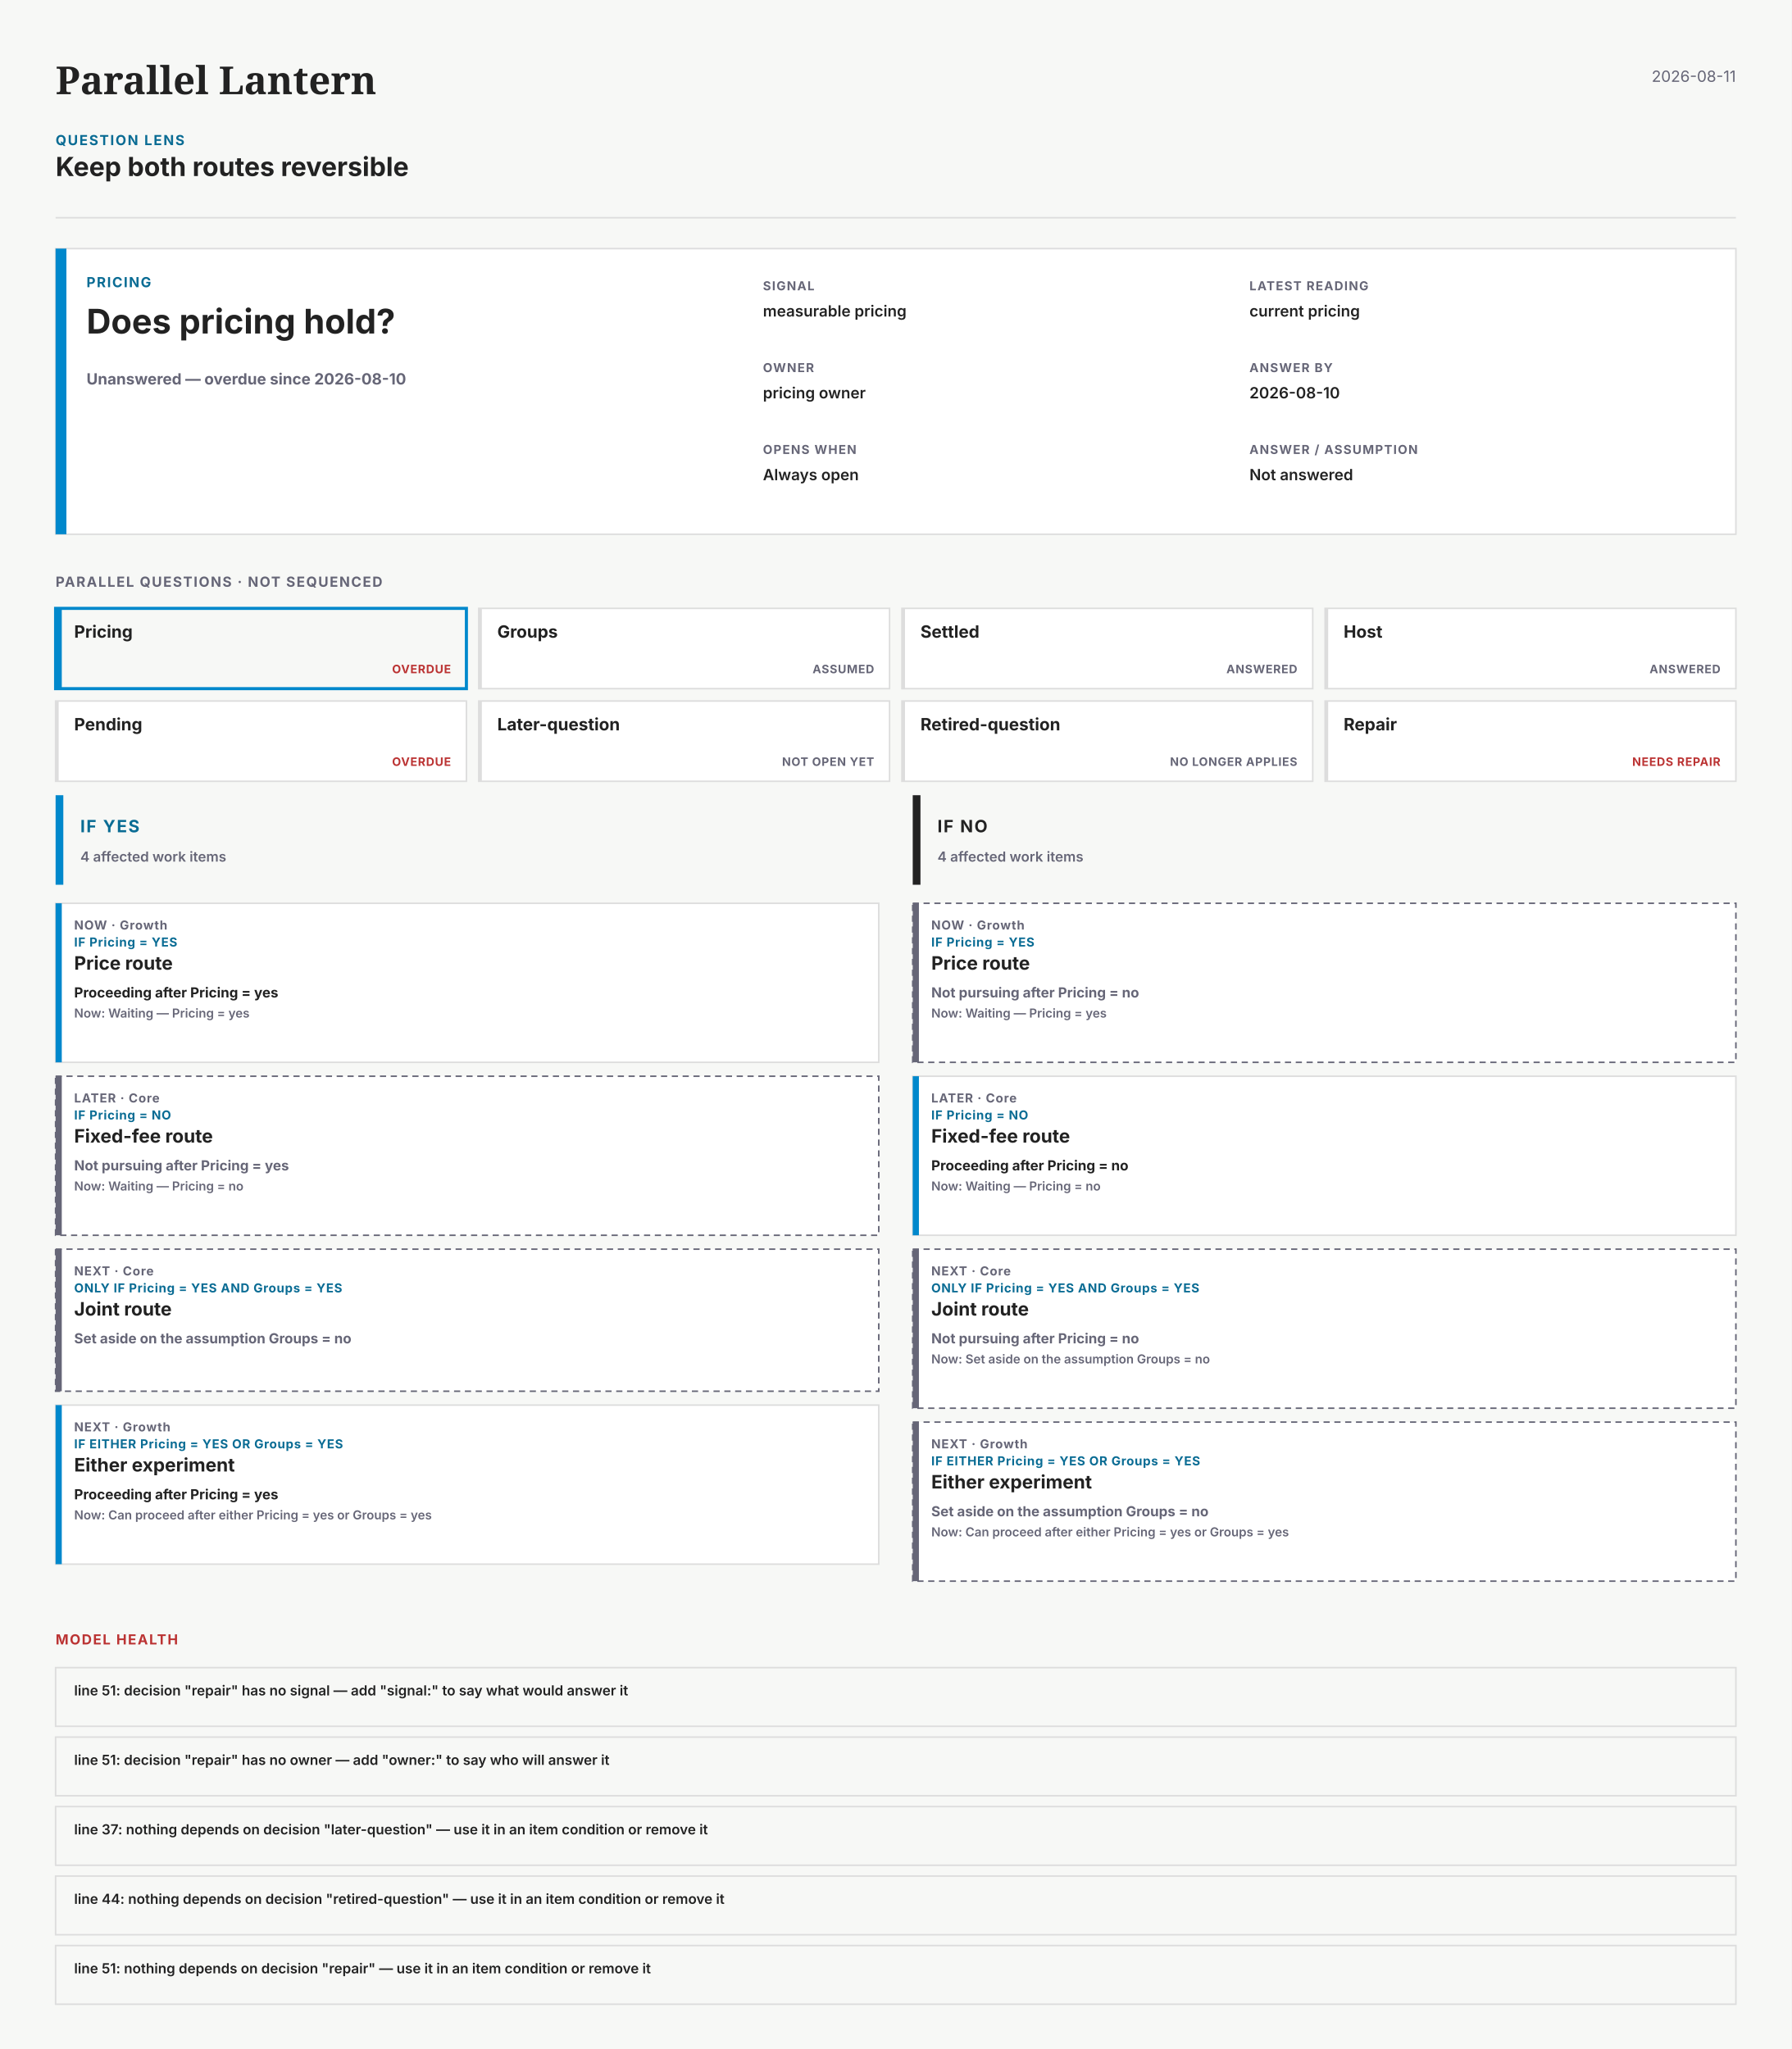
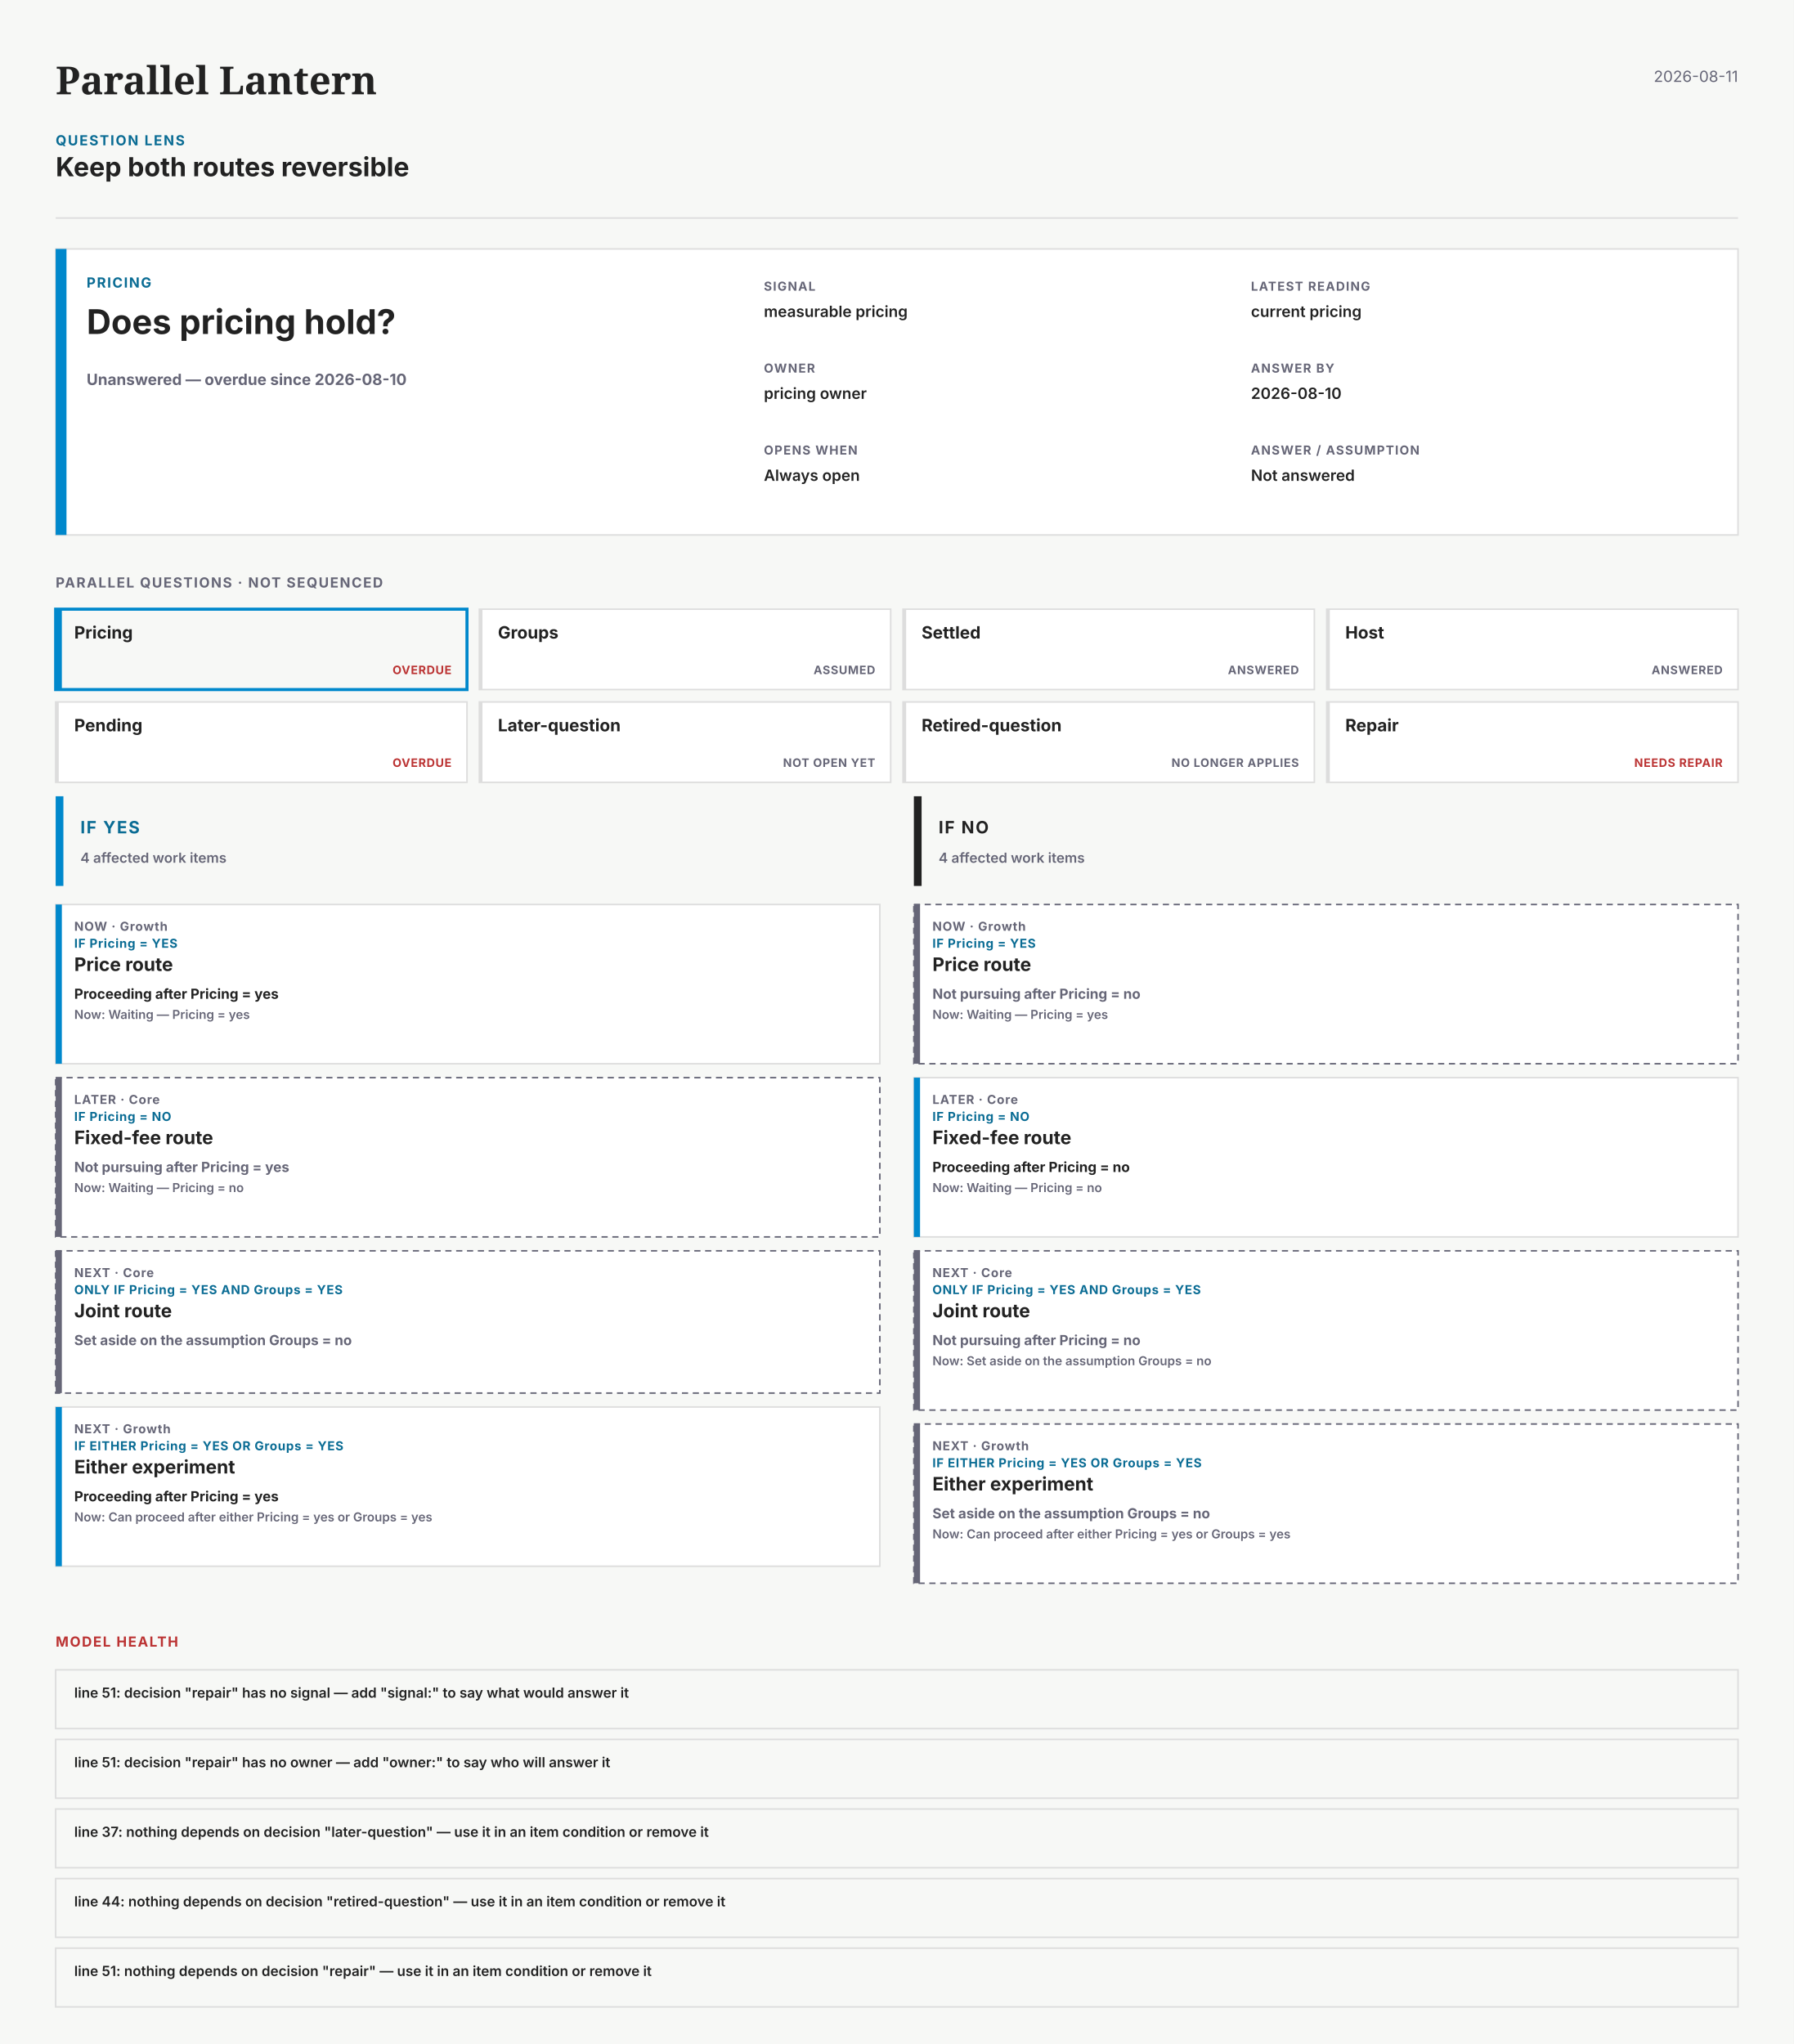
- <svg xmlns="http://www.w3.org/2000/svg" width="1160" height="1327" viewBox="0 0 1160 1327" data-theme="light" data-kind="question-lens" data-layout="paired" data-min-readable-scale="0.93" font-family="system-ui,-apple-system,'Segoe UI',sans-serif" role="img" aria-labelledby="paths-question-lens-name paths-question-lens-description">
-   <rect x="0" y="0" width="1160" height="1327" fill="#f7f8f6" />
+ <svg xmlns="http://www.w3.org/2000/svg" width="1160" height="1322" viewBox="0 0 1160 1322" data-theme="light" data-kind="question-lens" data-layout="paired" data-min-readable-scale="0.93" font-family="system-ui,-apple-system,'Segoe UI',sans-serif" role="img" aria-labelledby="paths-question-lens-name paths-question-lens-description">
+   <rect x="0" y="0" width="1160" height="1322" fill="#f7f8f6" />
  <g data-kind="question-lens-header">
    <text x="36" y="61" font-family="Charter,'Bitstream Charter',Georgia,serif" font-size="25" font-weight="700" fill="#222">Parallel Lantern</text>
    <text x="1124" y="53" font-size="10" text-anchor="end" fill="#667">2026-08-11</text>
    <text x="36" y="94" font-size="9" font-weight="700" letter-spacing="0.9" fill="#0A6C94">QUESTION LENS</text>
    <text x="36" y="114" font-size="17" font-weight="700" fill="#222">Keep both routes reversible</text>
    <line x1="36" y1="141" x2="1124" y2="141" stroke="#ddd" stroke-width="1" opacity="1" />
  </g>
  <rect x="36" y="161" width="1088" height="185" fill="#fff" stroke="#ddd" stroke-width="1" />
  <rect x="36" y="161" width="7" height="185" fill="#08c" />
  <g data-kind="question-receipt" data-decision-key="pricing">
    <text x="56" y="186" font-size="9" font-weight="700" letter-spacing="0.8" fill="#0A6C94">PRICING</text>
    <text x="56" y="216" font-size="22" font-weight="700" fill="#222">Does pricing hold?</text>
    <text x="56" y="249" font-size="10" font-weight="700" fill="#667">Unanswered — overdue since 2026-08-10</text>
    <text x="494" y="188" font-size="8" font-weight="700" letter-spacing="0.65" fill="#667">SIGNAL</text>
    <text x="494" y="205" font-size="10" font-weight="600" fill="#222">measurable pricing</text>
    <text x="809" y="188" font-size="8" font-weight="700" letter-spacing="0.65" fill="#667">LATEST READING</text>
    <text x="809" y="205" font-size="10" font-weight="600" fill="#222">current pricing</text>
    <text x="494" y="241" font-size="8" font-weight="700" letter-spacing="0.65" fill="#667">OWNER</text>
    <text x="494" y="258" font-size="10" font-weight="600" fill="#222">pricing owner</text>
    <text x="809" y="241" font-size="8" font-weight="700" letter-spacing="0.65" fill="#667">ANSWER BY</text>
    <text x="809" y="258" font-size="10" font-weight="600" fill="#222">2026-08-10</text>
    <text x="494" y="294" font-size="8" font-weight="700" letter-spacing="0.65" fill="#667">OPENS WHEN</text>
    <text x="494" y="311" font-size="10" font-weight="600" fill="#222">Always open</text>
    <text x="809" y="294" font-size="8" font-weight="700" letter-spacing="0.65" fill="#667">ANSWER / ASSUMPTION</text>
    <text x="809" y="311" font-size="10" font-weight="600" fill="#222">Not answered</text>
  </g>
  <g data-kind="parallel-question-register">
    <text x="36" y="380" font-size="9" font-weight="700" letter-spacing="0.8" fill="#667">PARALLEL QUESTIONS · NOT SEQUENCED</text>
    <g data-kind="parallel-question" data-decision-key="pricing" data-selected="true">
      <rect x="36" y="394" width="266" height="52" fill="none" stroke="#08c" stroke-width="2" />
      <rect x="36" y="394" width="4" height="52" fill="#08c" />
      <text x="48" y="413" font-size="11" font-weight="700" fill="#222">Pricing</text>
      <text x="292" y="436" font-size="7.5" font-weight="700" letter-spacing="0.35" text-anchor="end" fill="#b33">OVERDUE</text>
    </g>
    <g data-kind="parallel-question" data-decision-key="groups" data-selected="false">
      <rect x="310" y="394" width="266" height="52" fill="#fff" stroke="#ddd" stroke-width="1" />
      <rect x="310" y="394" width="2" height="52" fill="#ddd" />
      <text x="322" y="413" font-size="11" font-weight="700" fill="#222">Groups</text>
      <text x="566" y="436" font-size="7.5" font-weight="700" letter-spacing="0.35" text-anchor="end" fill="#667">ASSUMED</text>
    </g>
    <g data-kind="parallel-question" data-decision-key="settled" data-selected="false">
      <rect x="584" y="394" width="266" height="52" fill="#fff" stroke="#ddd" stroke-width="1" />
      <rect x="584" y="394" width="2" height="52" fill="#ddd" />
      <text x="596" y="413" font-size="11" font-weight="700" fill="#222">Settled</text>
      <text x="840" y="436" font-size="7.5" font-weight="700" letter-spacing="0.35" text-anchor="end" fill="#667">ANSWERED</text>
    </g>
    <g data-kind="parallel-question" data-decision-key="host" data-selected="false">
      <rect x="858" y="394" width="266" height="52" fill="#fff" stroke="#ddd" stroke-width="1" />
      <rect x="858" y="394" width="2" height="52" fill="#ddd" />
      <text x="870" y="413" font-size="11" font-weight="700" fill="#222">Host</text>
      <text x="1114" y="436" font-size="7.5" font-weight="700" letter-spacing="0.35" text-anchor="end" fill="#667">ANSWERED</text>
    </g>
    <g data-kind="parallel-question" data-decision-key="pending" data-selected="false">
      <rect x="36" y="454" width="266" height="52" fill="#fff" stroke="#ddd" stroke-width="1" />
      <rect x="36" y="454" width="2" height="52" fill="#ddd" />
      <text x="48" y="473" font-size="11" font-weight="700" fill="#222">Pending</text>
      <text x="292" y="496" font-size="7.5" font-weight="700" letter-spacing="0.35" text-anchor="end" fill="#b33">OVERDUE</text>
    </g>
    <g data-kind="parallel-question" data-decision-key="later-question" data-selected="false">
      <rect x="310" y="454" width="266" height="52" fill="#fff" stroke="#ddd" stroke-width="1" />
      <rect x="310" y="454" width="2" height="52" fill="#ddd" />
      <text x="322" y="473" font-size="11" font-weight="700" fill="#222">Later-question</text>
      <text x="566" y="496" font-size="7.5" font-weight="700" letter-spacing="0.35" text-anchor="end" fill="#667">NOT OPEN YET</text>
    </g>
    <g data-kind="parallel-question" data-decision-key="retired-question" data-selected="false">
      <rect x="584" y="454" width="266" height="52" fill="#fff" stroke="#ddd" stroke-width="1" />
      <rect x="584" y="454" width="2" height="52" fill="#ddd" />
      <text x="596" y="473" font-size="11" font-weight="700" fill="#222">Retired-question</text>
      <text x="840" y="496" font-size="7.5" font-weight="700" letter-spacing="0.35" text-anchor="end" fill="#667">NO LONGER APPLIES</text>
    </g>
    <g data-kind="parallel-question" data-decision-key="repair" data-selected="false">
      <rect x="858" y="454" width="266" height="52" fill="#fff" stroke="#ddd" stroke-width="1" />
      <rect x="858" y="454" width="2" height="52" fill="#ddd" />
      <text x="870" y="473" font-size="11" font-weight="700" fill="#222">Repair</text>
      <text x="1114" y="496" font-size="7.5" font-weight="700" letter-spacing="0.35" text-anchor="end" fill="#b33">NEEDS REPAIR</text>
    </g>
  </g>
  <g data-kind="question-outcome" data-outcome="yes">
    <rect x="36" y="515" width="533" height="58" fill="none" />
    <rect x="36" y="515" width="5" height="58" fill="#08c" />
    <text x="52" y="539" font-size="11" font-weight="700" letter-spacing="0.85" fill="#0A6C94">IF YES</text>
    <text x="52" y="558" font-size="9" font-weight="600" fill="#667">4 affected work items</text>
    <g data-kind="question-work-card" data-item-identity="55" data-outcome="yes" data-current-state="waiting">
      <rect x="36" y="585" width="533" height="103" fill="#fff" stroke="#ddd" stroke-width="1" />
      <rect x="36" y="585" width="4" height="103" fill="#08c" />
      <text x="48" y="602" font-size="8" font-weight="700" letter-spacing="0.45" fill="#667">NOW · Growth</text>
      <text x="48" y="613" font-size="8" font-weight="700" letter-spacing="0.35" fill="#0A6C94">IF Pricing = YES</text>
      <text x="48" y="628" font-size="12" font-weight="700" fill="#222">Price route</text>
      <text x="48" y="646" font-size="9" font-weight="700" fill="#222">Proceeding after Pricing = yes</text>
      <text x="48" y="659" font-size="8" font-weight="600" fill="#667">Now: Waiting — Pricing = yes</text>
    </g>
    <g data-kind="question-work-card" data-item-identity="60" data-outcome="yes" data-current-state="waiting">
      <rect x="36" y="697" width="533" height="103" fill="#fff" stroke="#667" stroke-width="1" stroke-dasharray="4 3" />
      <rect x="36" y="697" width="4" height="103" fill="#667" />
      <text x="48" y="714" font-size="8" font-weight="700" letter-spacing="0.45" fill="#667">LATER · Core</text>
      <text x="48" y="725" font-size="8" font-weight="700" letter-spacing="0.35" fill="#0A6C94">IF Pricing = NO</text>
      <text x="48" y="740" font-size="12" font-weight="700" fill="#222">Fixed-fee route</text>
      <text x="48" y="758" font-size="9" font-weight="700" fill="#667">Not pursuing after Pricing = yes</text>
      <text x="48" y="771" font-size="8" font-weight="600" fill="#667">Now: Waiting — Pricing = no</text>
    </g>
    <g data-kind="question-work-card" data-item-identity="57" data-outcome="yes" data-current-state="set-aside">
      <rect x="36" y="809" width="533" height="92" fill="#fff" stroke="#667" stroke-width="1" stroke-dasharray="4 3" />
      <rect x="36" y="809" width="4" height="92" fill="#667" />
      <text x="48" y="826" font-size="8" font-weight="700" letter-spacing="0.45" fill="#667">NEXT · Core</text>
      <text x="48" y="837" font-size="8" font-weight="700" letter-spacing="0.35" fill="#0A6C94">ONLY IF Pricing = YES AND Groups = YES</text>
      <text x="48" y="852" font-size="12" font-weight="700" fill="#222">Joint route</text>
      <text x="48" y="870" font-size="9" font-weight="700" fill="#667">Set aside on the assumption Groups = no</text>
    </g>
    <g data-kind="question-work-card" data-item-identity="58" data-outcome="yes" data-current-state="waiting">
      <rect x="36" y="910" width="533" height="103" fill="#fff" stroke="#ddd" stroke-width="1" />
      <rect x="36" y="910" width="4" height="103" fill="#08c" />
      <text x="48" y="927" font-size="8" font-weight="700" letter-spacing="0.45" fill="#667">NEXT · Growth</text>
      <text x="48" y="938" font-size="8" font-weight="700" letter-spacing="0.35" fill="#0A6C94">IF EITHER Pricing = YES OR Groups = YES</text>
      <text x="48" y="953" font-size="12" font-weight="700" fill="#222">Either experiment</text>
      <text x="48" y="971" font-size="9" font-weight="700" fill="#222">Proceeding after Pricing = yes</text>
      <text x="48" y="984" font-size="8" font-weight="600" fill="#667">Now: Can proceed after either Pricing = yes or Groups = yes</text>
    </g>
  </g>
  <g data-kind="question-outcome" data-outcome="no">
    <rect x="591" y="515" width="533" height="58" fill="none" />
    <rect x="591" y="515" width="5" height="58" fill="#222" />
    <text x="607" y="539" font-size="11" font-weight="700" letter-spacing="0.85" fill="#222">IF NO</text>
    <text x="607" y="558" font-size="9" font-weight="600" fill="#667">4 affected work items</text>
    <g data-kind="question-work-card" data-item-identity="55" data-outcome="no" data-current-state="waiting">
      <rect x="591" y="585" width="533" height="103" fill="#fff" stroke="#667" stroke-width="1" stroke-dasharray="4 3" />
      <rect x="591" y="585" width="4" height="103" fill="#667" />
      <text x="603" y="602" font-size="8" font-weight="700" letter-spacing="0.45" fill="#667">NOW · Growth</text>
      <text x="603" y="613" font-size="8" font-weight="700" letter-spacing="0.35" fill="#0A6C94">IF Pricing = YES</text>
      <text x="603" y="628" font-size="12" font-weight="700" fill="#222">Price route</text>
      <text x="603" y="646" font-size="9" font-weight="700" fill="#667">Not pursuing after Pricing = no</text>
      <text x="603" y="659" font-size="8" font-weight="600" fill="#667">Now: Waiting — Pricing = yes</text>
    </g>
    <g data-kind="question-work-card" data-item-identity="60" data-outcome="no" data-current-state="waiting">
      <rect x="591" y="697" width="533" height="103" fill="#fff" stroke="#ddd" stroke-width="1" />
      <rect x="591" y="697" width="4" height="103" fill="#08c" />
      <text x="603" y="714" font-size="8" font-weight="700" letter-spacing="0.45" fill="#667">LATER · Core</text>
      <text x="603" y="725" font-size="8" font-weight="700" letter-spacing="0.35" fill="#0A6C94">IF Pricing = NO</text>
      <text x="603" y="740" font-size="12" font-weight="700" fill="#222">Fixed-fee route</text>
      <text x="603" y="758" font-size="9" font-weight="700" fill="#222">Proceeding after Pricing = no</text>
      <text x="603" y="771" font-size="8" font-weight="600" fill="#667">Now: Waiting — Pricing = no</text>
    </g>
    <g data-kind="question-work-card" data-item-identity="57" data-outcome="no" data-current-state="set-aside">
      <rect x="591" y="809" width="533" height="103" fill="#fff" stroke="#667" stroke-width="1" stroke-dasharray="4 3" />
      <rect x="591" y="809" width="4" height="103" fill="#667" />
      <text x="603" y="826" font-size="8" font-weight="700" letter-spacing="0.45" fill="#667">NEXT · Core</text>
      <text x="603" y="837" font-size="8" font-weight="700" letter-spacing="0.35" fill="#0A6C94">ONLY IF Pricing = YES AND Groups = YES</text>
      <text x="603" y="852" font-size="12" font-weight="700" fill="#222">Joint route</text>
      <text x="603" y="870" font-size="9" font-weight="700" fill="#667">Not pursuing after Pricing = no</text>
      <text x="603" y="883" font-size="8" font-weight="600" fill="#667">Now: Set aside on the assumption Groups = no</text>
    </g>
    <g data-kind="question-work-card" data-item-identity="58" data-outcome="no" data-current-state="waiting">
      <rect x="591" y="921" width="533" height="103" fill="#fff" stroke="#667" stroke-width="1" stroke-dasharray="4 3" />
      <rect x="591" y="921" width="4" height="103" fill="#667" />
      <text x="603" y="938" font-size="8" font-weight="700" letter-spacing="0.45" fill="#667">NEXT · Growth</text>
      <text x="603" y="949" font-size="8" font-weight="700" letter-spacing="0.35" fill="#0A6C94">IF EITHER Pricing = YES OR Groups = YES</text>
      <text x="603" y="964" font-size="12" font-weight="700" fill="#222">Either experiment</text>
      <text x="603" y="982" font-size="9" font-weight="700" fill="#667">Set aside on the assumption Groups = no</text>
      <text x="603" y="995" font-size="8" font-weight="600" fill="#667">Now: Can proceed after either Pricing = yes or Groups = yes</text>
    </g>
  </g>
  <g data-kind="question-model-health">
    <text x="36" y="1065" font-size="9" font-weight="700" letter-spacing="0.8" fill="#b33">MODEL HEALTH</text>
    <rect x="36" y="1080" width="1088" height="38" fill="none" stroke="#ddd" stroke-width="1" />
    <text x="48" y="1098" font-size="9" font-weight="600" fill="#222">line 51: decision "repair" has no signal — add "signal:" to say what would answer it</text>
    <rect x="36" y="1125" width="1088" height="38" fill="none" stroke="#ddd" stroke-width="1" />
    <text x="48" y="1143" font-size="9" font-weight="600" fill="#222">line 51: decision "repair" has no owner — add "owner:" to say who will answer it</text>
    <rect x="36" y="1170" width="1088" height="38" fill="none" stroke="#ddd" stroke-width="1" />
    <text x="48" y="1188" font-size="9" font-weight="600" fill="#222">line 37: nothing depends on decision "later-question" — use it in an item condition or remove it</text>
    <rect x="36" y="1215" width="1088" height="38" fill="none" stroke="#ddd" stroke-width="1" />
    <text x="48" y="1233" font-size="9" font-weight="600" fill="#222">line 44: nothing depends on decision "retired-question" — use it in an item condition or remove it</text>
    <rect x="36" y="1260" width="1088" height="38" fill="none" stroke="#ddd" stroke-width="1" />
    <text x="48" y="1278" font-size="9" font-weight="600" fill="#222">line 51: nothing depends on decision "repair" — use it in an item condition or remove it</text>
  </g>
</svg>
